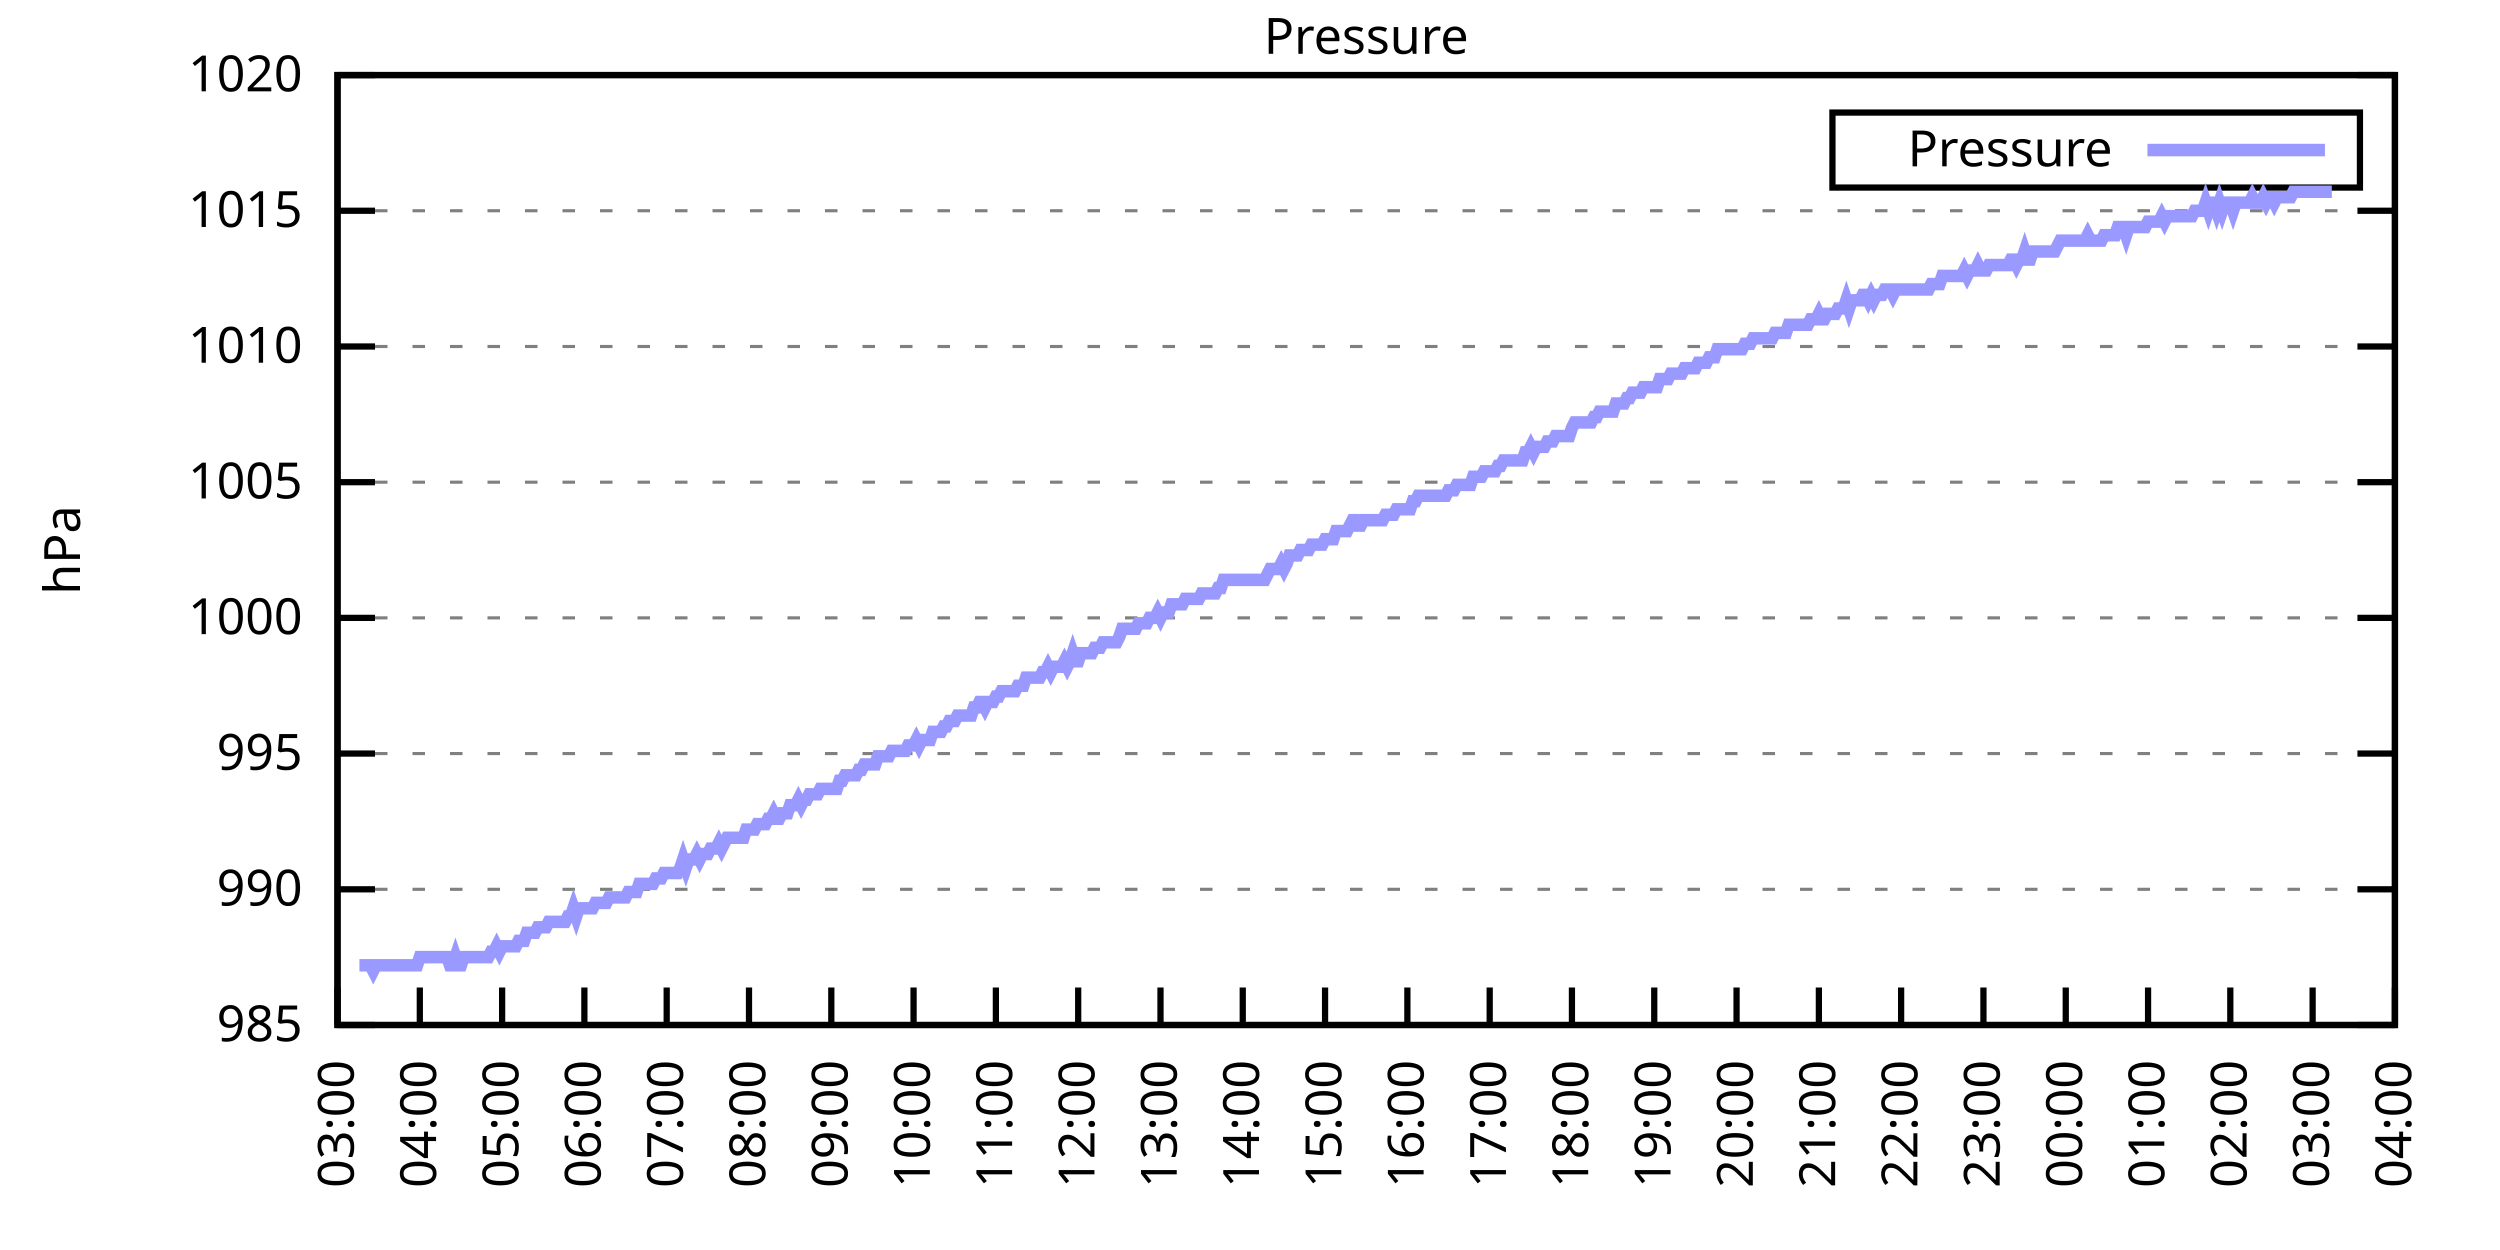
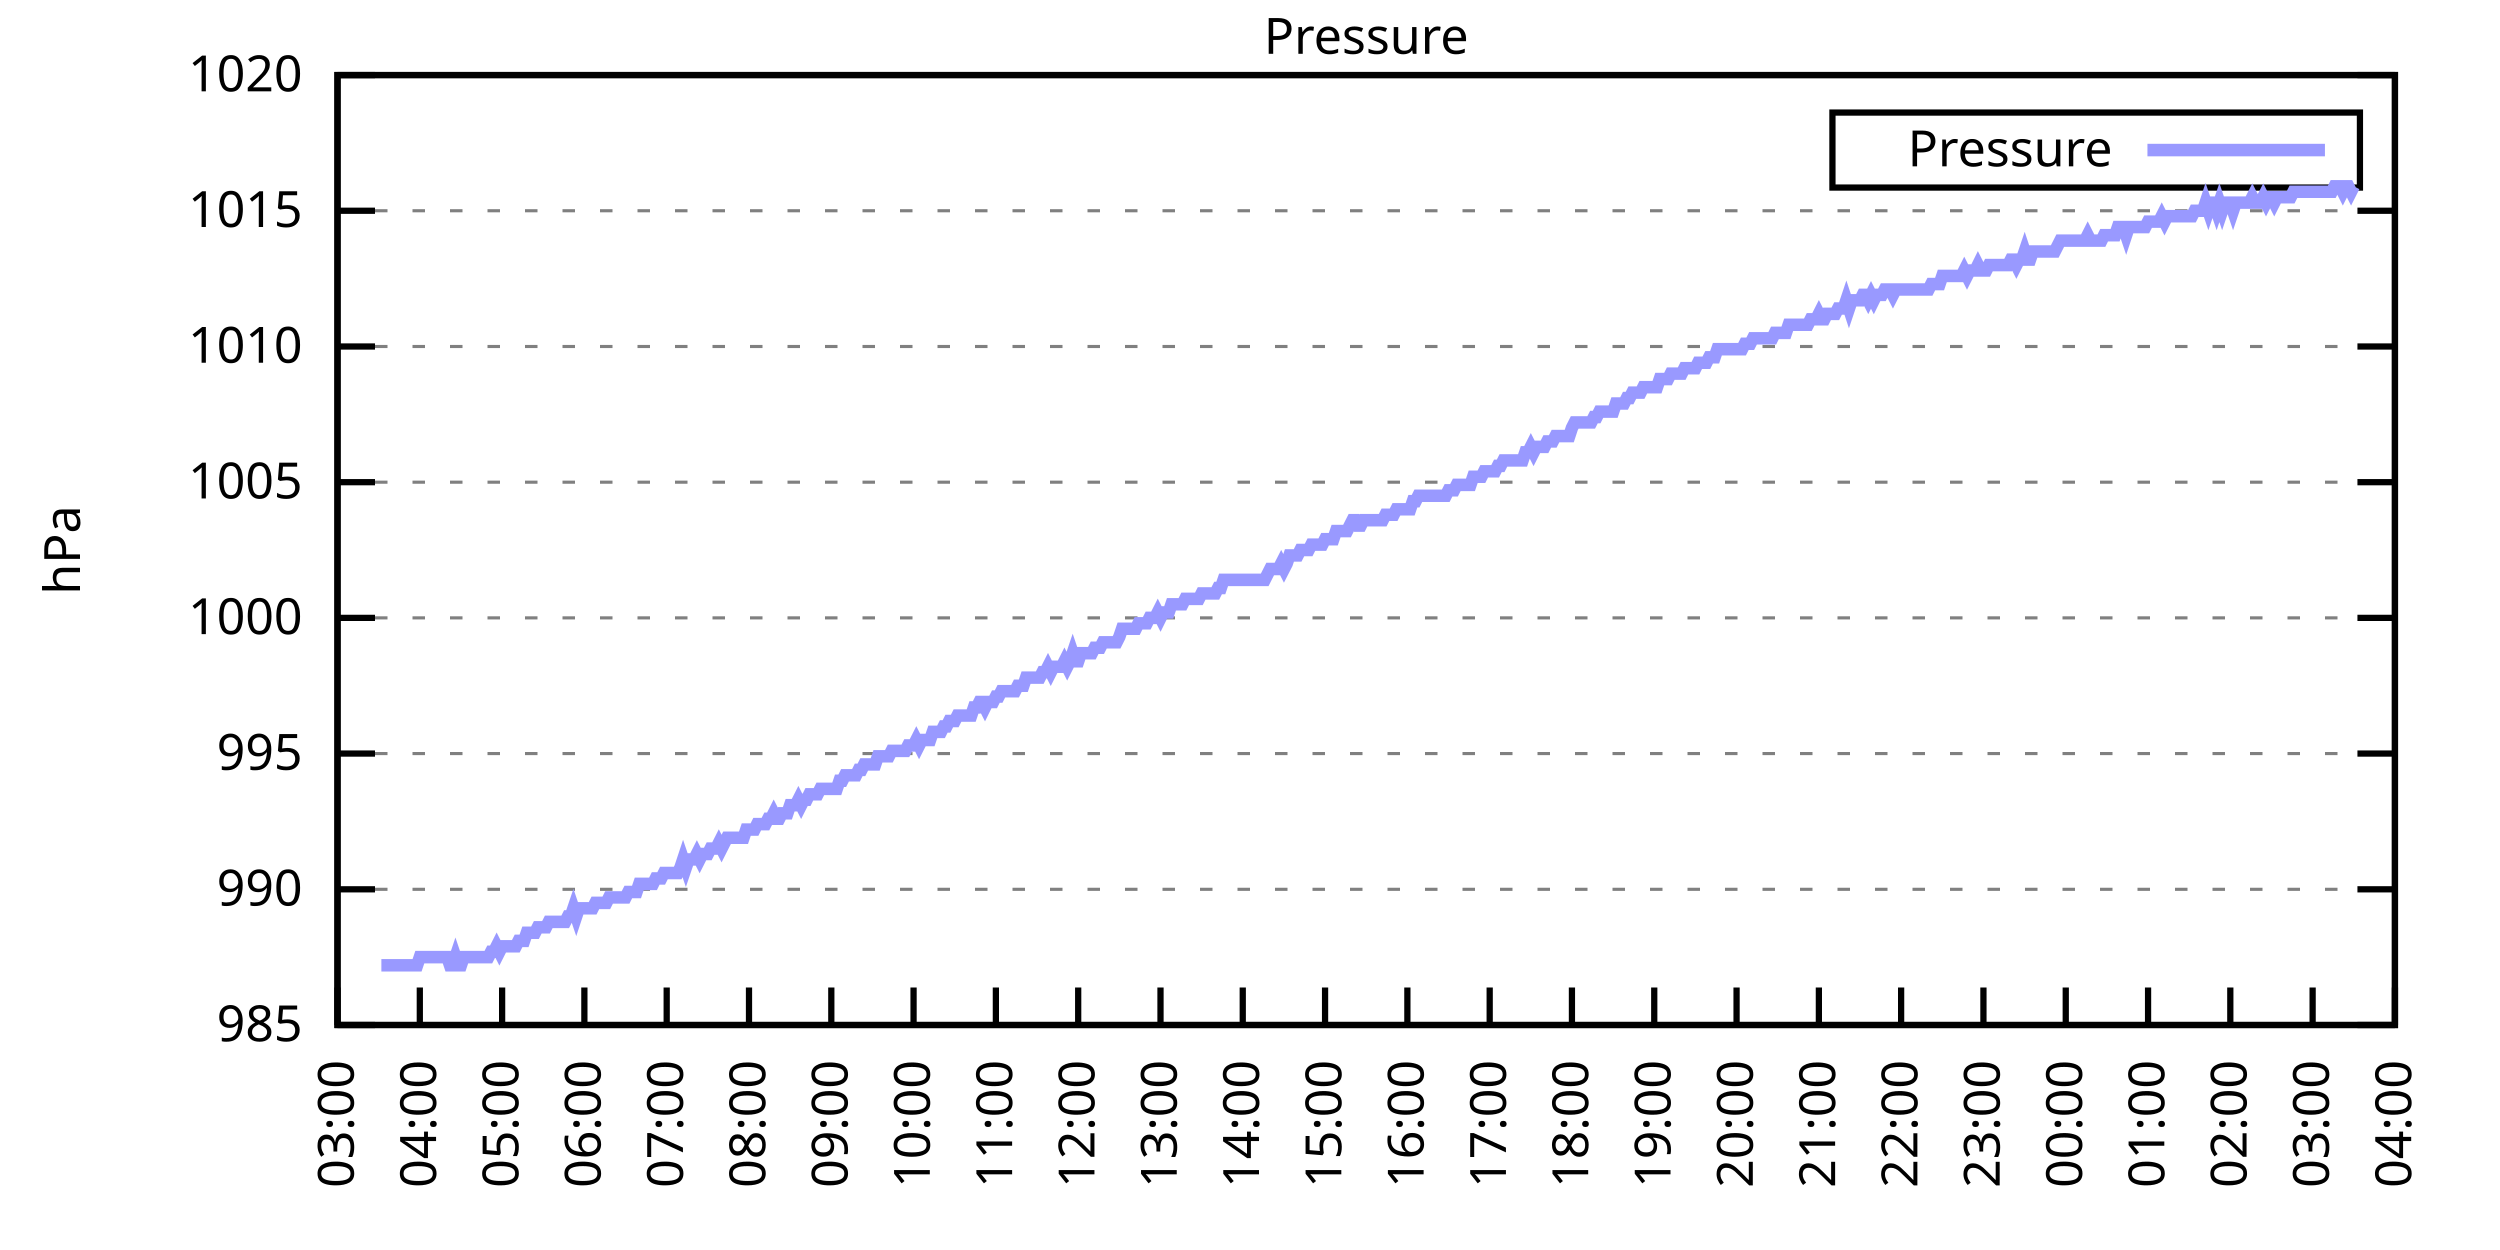
<svg xmlns="http://www.w3.org/2000/svg" xmlns:xlink="http://www.w3.org/1999/xlink" width="400" height="200" viewBox="0 0 400 200">
  <g id="gnuplot_canvas">
    <rect x="0" y="0" width="400" height="200" fill="none" />
    <defs>
      <circle id="gpDot" r="0.5" stroke-width="0.5" stroke="currentColor" />
      <path id="gpPt0" stroke-width="0.333" stroke="currentColor" d="M-1,0 h2 M0,-1 v2" />
      <path id="gpPt1" stroke-width="0.333" stroke="currentColor" d="M-1,-1 L1,1 M1,-1 L-1,1" />
      <path id="gpPt2" stroke-width="0.333" stroke="currentColor" d="M-1,0 L1,0 M0,-1 L0,1 M-1,-1 L1,1 M-1,1 L1,-1" />
      <rect id="gpPt3" stroke-width="0.333" stroke="currentColor" x="-1" y="-1" width="2" height="2" />
      <rect id="gpPt4" stroke-width="0.333" stroke="currentColor" fill="currentColor" x="-1" y="-1" width="2" height="2" />
      <circle id="gpPt5" stroke-width="0.333" stroke="currentColor" cx="0" cy="0" r="1" />
      <use xlink:href="#gpPt5" id="gpPt6" fill="currentColor" stroke="none" />
      <path id="gpPt7" stroke-width="0.333" stroke="currentColor" d="M0,-1.33 L-1.33,0.67 L1.33,0.67 z" />
      <use xlink:href="#gpPt7" id="gpPt8" fill="currentColor" stroke="none" />
      <use xlink:href="#gpPt7" id="gpPt9" stroke="currentColor" transform="rotate(180)" />
      <use xlink:href="#gpPt9" id="gpPt10" fill="currentColor" stroke="none" />
      <use xlink:href="#gpPt3" id="gpPt11" stroke="currentColor" transform="rotate(45)" />
      <use xlink:href="#gpPt11" id="gpPt12" fill="currentColor" stroke="none" />
      <path id="gpPt13" stroke-width="0.333" stroke="currentColor" d="M0,1.330 L1.265,0.411 L0.782,-1.067 L-0.782,-1.076 L-1.265,0.411 z" />
      <use xlink:href="#gpPt13" id="gpPt14" fill="currentColor" stroke="none" />
      <filter id="textbox" filterUnits="objectBoundingBox" x="0" y="0" height="1" width="1">
        <feFlood flood-color="white" flood-opacity="1" result="bgnd" />
        <feComposite in="SourceGraphic" in2="bgnd" operator="atop" />
      </filter>
      <filter id="greybox" filterUnits="objectBoundingBox" x="0" y="0" height="1" width="1">
        <feFlood flood-color="lightgrey" flood-opacity="1" result="grey" />
        <feComposite in="SourceGraphic" in2="grey" operator="atop" />
      </filter>
    </defs>
    <g fill="none" color="white" stroke="currentColor" stroke-width="1.00" stroke-linecap="butt" stroke-linejoin="miter">
</g>
    <g fill="none" color="black" stroke="currentColor" stroke-width="1.00" stroke-linecap="butt" stroke-linejoin="miter">
      <g stroke="none" shape-rendering="crispEdges">
        <polygon fill="rgb(255, 255, 255)" points="54.00,164.00 383.18,164.00 383.18,12.02 54.00,12.02 " />
      </g>
    </g>
    <g fill="none" color="black" stroke="currentColor" stroke-width="1.00" stroke-linecap="butt" stroke-linejoin="miter">
</g>
    <g fill="none" color="black" stroke="black" stroke-width="0.50" stroke-linecap="butt" stroke-linejoin="miter">
</g>
    <g fill="none" color="gray" stroke="currentColor" stroke-width="0.50" stroke-linecap="butt" stroke-linejoin="miter">
      <path stroke="gray" stroke-dasharray="2,4" class="gridline" d="M54.00,164.00 L383.19,164.00  " />
    </g>
    <g fill="none" color="gray" stroke="gray" stroke-width="1.00" stroke-linecap="butt" stroke-linejoin="miter">
</g>
    <g fill="none" color="black" stroke="currentColor" stroke-width="1.00" stroke-linecap="butt" stroke-linejoin="miter">
      <path stroke="black" d="M54.00,164.00 L60.00,164.00 M383.19,164.00 L377.19,164.00  " />
      <g transform="translate(48.40,166.60)" stroke="none" fill="black" font-family="Sans" font-size="8.00" text-anchor="end">
        <text>
          <tspan font-family="Sans"> 985</tspan>
        </text>
      </g>
    </g>
    <g fill="none" color="black" stroke="currentColor" stroke-width="1.00" stroke-linecap="butt" stroke-linejoin="miter">
</g>
    <g fill="none" color="black" stroke="black" stroke-width="0.50" stroke-linecap="butt" stroke-linejoin="miter">
</g>
    <g fill="none" color="gray" stroke="currentColor" stroke-width="0.50" stroke-linecap="butt" stroke-linejoin="miter">
      <path stroke="gray" stroke-dasharray="2,4" class="gridline" d="M54.00,142.29 L383.19,142.29  " />
    </g>
    <g fill="none" color="gray" stroke="gray" stroke-width="1.00" stroke-linecap="butt" stroke-linejoin="miter">
</g>
    <g fill="none" color="black" stroke="currentColor" stroke-width="1.00" stroke-linecap="butt" stroke-linejoin="miter">
      <path stroke="black" d="M54.00,142.29 L60.00,142.29 M383.19,142.29 L377.19,142.29  " />
      <g transform="translate(48.40,144.89)" stroke="none" fill="black" font-family="Sans" font-size="8.00" text-anchor="end">
        <text>
          <tspan font-family="Sans"> 990</tspan>
        </text>
      </g>
    </g>
    <g fill="none" color="black" stroke="currentColor" stroke-width="1.00" stroke-linecap="butt" stroke-linejoin="miter">
</g>
    <g fill="none" color="black" stroke="black" stroke-width="0.50" stroke-linecap="butt" stroke-linejoin="miter">
</g>
    <g fill="none" color="gray" stroke="currentColor" stroke-width="0.50" stroke-linecap="butt" stroke-linejoin="miter">
      <path stroke="gray" stroke-dasharray="2,4" class="gridline" d="M54.00,120.57 L383.19,120.57  " />
    </g>
    <g fill="none" color="gray" stroke="gray" stroke-width="1.00" stroke-linecap="butt" stroke-linejoin="miter">
</g>
    <g fill="none" color="black" stroke="currentColor" stroke-width="1.00" stroke-linecap="butt" stroke-linejoin="miter">
      <path stroke="black" d="M54.00,120.57 L60.00,120.57 M383.19,120.57 L377.19,120.57  " />
      <g transform="translate(48.40,123.17)" stroke="none" fill="black" font-family="Sans" font-size="8.00" text-anchor="end">
        <text>
          <tspan font-family="Sans"> 995</tspan>
        </text>
      </g>
    </g>
    <g fill="none" color="black" stroke="currentColor" stroke-width="1.00" stroke-linecap="butt" stroke-linejoin="miter">
</g>
    <g fill="none" color="black" stroke="black" stroke-width="0.50" stroke-linecap="butt" stroke-linejoin="miter">
</g>
    <g fill="none" color="gray" stroke="currentColor" stroke-width="0.50" stroke-linecap="butt" stroke-linejoin="miter">
      <path stroke="gray" stroke-dasharray="2,4" class="gridline" d="M54.00,98.86 L383.19,98.86  " />
    </g>
    <g fill="none" color="gray" stroke="gray" stroke-width="1.00" stroke-linecap="butt" stroke-linejoin="miter">
</g>
    <g fill="none" color="black" stroke="currentColor" stroke-width="1.00" stroke-linecap="butt" stroke-linejoin="miter">
      <path stroke="black" d="M54.00,98.86 L60.00,98.86 M383.19,98.86 L377.19,98.86  " />
      <g transform="translate(48.40,101.46)" stroke="none" fill="black" font-family="Sans" font-size="8.00" text-anchor="end">
        <text>
          <tspan font-family="Sans"> 1000</tspan>
        </text>
      </g>
    </g>
    <g fill="none" color="black" stroke="currentColor" stroke-width="1.00" stroke-linecap="butt" stroke-linejoin="miter">
</g>
    <g fill="none" color="black" stroke="black" stroke-width="0.50" stroke-linecap="butt" stroke-linejoin="miter">
</g>
    <g fill="none" color="gray" stroke="currentColor" stroke-width="0.50" stroke-linecap="butt" stroke-linejoin="miter">
      <path stroke="gray" stroke-dasharray="2,4" class="gridline" d="M54.00,77.15 L383.19,77.15  " />
    </g>
    <g fill="none" color="gray" stroke="gray" stroke-width="1.00" stroke-linecap="butt" stroke-linejoin="miter">
</g>
    <g fill="none" color="black" stroke="currentColor" stroke-width="1.00" stroke-linecap="butt" stroke-linejoin="miter">
      <path stroke="black" d="M54.00,77.15 L60.00,77.15 M383.19,77.15 L377.19,77.15  " />
      <g transform="translate(48.40,79.75)" stroke="none" fill="black" font-family="Sans" font-size="8.00" text-anchor="end">
        <text>
          <tspan font-family="Sans"> 1005</tspan>
        </text>
      </g>
    </g>
    <g fill="none" color="black" stroke="currentColor" stroke-width="1.00" stroke-linecap="butt" stroke-linejoin="miter">
</g>
    <g fill="none" color="black" stroke="black" stroke-width="0.50" stroke-linecap="butt" stroke-linejoin="miter">
</g>
    <g fill="none" color="gray" stroke="currentColor" stroke-width="0.50" stroke-linecap="butt" stroke-linejoin="miter">
      <path stroke="gray" stroke-dasharray="2,4" class="gridline" d="M54.00,55.44 L383.19,55.44  " />
    </g>
    <g fill="none" color="gray" stroke="gray" stroke-width="1.00" stroke-linecap="butt" stroke-linejoin="miter">
</g>
    <g fill="none" color="black" stroke="currentColor" stroke-width="1.00" stroke-linecap="butt" stroke-linejoin="miter">
      <path stroke="black" d="M54.00,55.44 L60.00,55.44 M383.19,55.44 L377.19,55.44  " />
      <g transform="translate(48.40,58.04)" stroke="none" fill="black" font-family="Sans" font-size="8.00" text-anchor="end">
        <text>
          <tspan font-family="Sans"> 1010</tspan>
        </text>
      </g>
    </g>
    <g fill="none" color="black" stroke="currentColor" stroke-width="1.00" stroke-linecap="butt" stroke-linejoin="miter">
</g>
    <g fill="none" color="black" stroke="black" stroke-width="0.50" stroke-linecap="butt" stroke-linejoin="miter">
</g>
    <g fill="none" color="gray" stroke="currentColor" stroke-width="0.50" stroke-linecap="butt" stroke-linejoin="miter">
      <path stroke="gray" stroke-dasharray="2,4" class="gridline" d="M54.00,33.72 L383.19,33.72  " />
    </g>
    <g fill="none" color="gray" stroke="gray" stroke-width="1.00" stroke-linecap="butt" stroke-linejoin="miter">
</g>
    <g fill="none" color="black" stroke="currentColor" stroke-width="1.00" stroke-linecap="butt" stroke-linejoin="miter">
      <path stroke="black" d="M54.00,33.72 L60.00,33.72 M383.19,33.72 L377.19,33.72  " />
      <g transform="translate(48.40,36.32)" stroke="none" fill="black" font-family="Sans" font-size="8.00" text-anchor="end">
        <text>
          <tspan font-family="Sans"> 1015</tspan>
        </text>
      </g>
    </g>
    <g fill="none" color="black" stroke="currentColor" stroke-width="1.00" stroke-linecap="butt" stroke-linejoin="miter">
</g>
    <g fill="none" color="black" stroke="black" stroke-width="0.50" stroke-linecap="butt" stroke-linejoin="miter">
</g>
    <g fill="none" color="gray" stroke="currentColor" stroke-width="0.50" stroke-linecap="butt" stroke-linejoin="miter">
      <path stroke="gray" stroke-dasharray="2,4" class="gridline" d="M54.00,12.01 L383.19,12.01  " />
    </g>
    <g fill="none" color="gray" stroke="gray" stroke-width="1.00" stroke-linecap="butt" stroke-linejoin="miter">
</g>
    <g fill="none" color="black" stroke="currentColor" stroke-width="1.00" stroke-linecap="butt" stroke-linejoin="miter">
      <path stroke="black" d="M54.00,12.01 L60.00,12.01 M383.19,12.01 L377.19,12.01  " />
      <g transform="translate(48.40,14.61)" stroke="none" fill="black" font-family="Sans" font-size="8.00" text-anchor="end">
        <text>
          <tspan font-family="Sans"> 1020</tspan>
        </text>
      </g>
    </g>
    <g fill="none" color="black" stroke="currentColor" stroke-width="1.00" stroke-linecap="butt" stroke-linejoin="miter">
      <path stroke="black" d="M54.00,164.00 L54.00,158.00  " />
      <g transform="translate(56.60,169.60) rotate(270.00)" stroke="none" fill="black" font-family="Sans" font-size="8.00" text-anchor="end">
        <text>
          <tspan font-family="Sans">03:00</tspan>
        </text>
      </g>
    </g>
    <g fill="none" color="black" stroke="currentColor" stroke-width="1.00" stroke-linecap="butt" stroke-linejoin="miter">
      <path stroke="black" d="M67.17,164.00 L67.17,158.00  " />
      <g transform="translate(69.77,169.60) rotate(270.00)" stroke="none" fill="black" font-family="Sans" font-size="8.00" text-anchor="end">
        <text>
          <tspan font-family="Sans">04:00</tspan>
        </text>
      </g>
    </g>
    <g fill="none" color="black" stroke="currentColor" stroke-width="1.00" stroke-linecap="butt" stroke-linejoin="miter">
      <path stroke="black" d="M80.34,164.00 L80.34,158.00  " />
      <g transform="translate(82.94,169.60) rotate(270.00)" stroke="none" fill="black" font-family="Sans" font-size="8.00" text-anchor="end">
        <text>
          <tspan font-family="Sans">05:00</tspan>
        </text>
      </g>
    </g>
    <g fill="none" color="black" stroke="currentColor" stroke-width="1.00" stroke-linecap="butt" stroke-linejoin="miter">
      <path stroke="black" d="M93.50,164.00 L93.50,158.00  " />
      <g transform="translate(96.10,169.60) rotate(270.00)" stroke="none" fill="black" font-family="Sans" font-size="8.00" text-anchor="end">
        <text>
          <tspan font-family="Sans">06:00</tspan>
        </text>
      </g>
    </g>
    <g fill="none" color="black" stroke="currentColor" stroke-width="1.00" stroke-linecap="butt" stroke-linejoin="miter">
      <path stroke="black" d="M106.67,164.00 L106.67,158.00  " />
      <g transform="translate(109.27,169.60) rotate(270.00)" stroke="none" fill="black" font-family="Sans" font-size="8.00" text-anchor="end">
        <text>
          <tspan font-family="Sans">07:00</tspan>
        </text>
      </g>
    </g>
    <g fill="none" color="black" stroke="currentColor" stroke-width="1.00" stroke-linecap="butt" stroke-linejoin="miter">
      <path stroke="black" d="M119.84,164.00 L119.84,158.00  " />
      <g transform="translate(122.44,169.60) rotate(270.00)" stroke="none" fill="black" font-family="Sans" font-size="8.00" text-anchor="end">
        <text>
          <tspan font-family="Sans">08:00</tspan>
        </text>
      </g>
    </g>
    <g fill="none" color="black" stroke="currentColor" stroke-width="1.00" stroke-linecap="butt" stroke-linejoin="miter">
      <path stroke="black" d="M133.01,164.00 L133.01,158.00  " />
      <g transform="translate(135.61,169.60) rotate(270.00)" stroke="none" fill="black" font-family="Sans" font-size="8.00" text-anchor="end">
        <text>
          <tspan font-family="Sans">09:00</tspan>
        </text>
      </g>
    </g>
    <g fill="none" color="black" stroke="currentColor" stroke-width="1.00" stroke-linecap="butt" stroke-linejoin="miter">
      <path stroke="black" d="M146.17,164.00 L146.17,158.00  " />
      <g transform="translate(148.77,169.60) rotate(270.00)" stroke="none" fill="black" font-family="Sans" font-size="8.00" text-anchor="end">
        <text>
          <tspan font-family="Sans">10:00</tspan>
        </text>
      </g>
    </g>
    <g fill="none" color="black" stroke="currentColor" stroke-width="1.00" stroke-linecap="butt" stroke-linejoin="miter">
      <path stroke="black" d="M159.34,164.00 L159.34,158.00  " />
      <g transform="translate(161.94,169.60) rotate(270.00)" stroke="none" fill="black" font-family="Sans" font-size="8.00" text-anchor="end">
        <text>
          <tspan font-family="Sans">11:00</tspan>
        </text>
      </g>
    </g>
    <g fill="none" color="black" stroke="currentColor" stroke-width="1.00" stroke-linecap="butt" stroke-linejoin="miter">
      <path stroke="black" d="M172.51,164.00 L172.51,158.00  " />
      <g transform="translate(175.11,169.60) rotate(270.00)" stroke="none" fill="black" font-family="Sans" font-size="8.00" text-anchor="end">
        <text>
          <tspan font-family="Sans">12:00</tspan>
        </text>
      </g>
    </g>
    <g fill="none" color="black" stroke="currentColor" stroke-width="1.00" stroke-linecap="butt" stroke-linejoin="miter">
      <path stroke="black" d="M185.68,164.00 L185.68,158.00  " />
      <g transform="translate(188.28,169.60) rotate(270.00)" stroke="none" fill="black" font-family="Sans" font-size="8.00" text-anchor="end">
        <text>
          <tspan font-family="Sans">13:00</tspan>
        </text>
      </g>
    </g>
    <g fill="none" color="black" stroke="currentColor" stroke-width="1.00" stroke-linecap="butt" stroke-linejoin="miter">
      <path stroke="black" d="M198.84,164.00 L198.84,158.00  " />
      <g transform="translate(201.44,169.60) rotate(270.00)" stroke="none" fill="black" font-family="Sans" font-size="8.00" text-anchor="end">
        <text>
          <tspan font-family="Sans">14:00</tspan>
        </text>
      </g>
    </g>
    <g fill="none" color="black" stroke="currentColor" stroke-width="1.00" stroke-linecap="butt" stroke-linejoin="miter">
      <path stroke="black" d="M212.01,164.00 L212.01,158.00  " />
      <g transform="translate(214.61,169.60) rotate(270.00)" stroke="none" fill="black" font-family="Sans" font-size="8.00" text-anchor="end">
        <text>
          <tspan font-family="Sans">15:00</tspan>
        </text>
      </g>
    </g>
    <g fill="none" color="black" stroke="currentColor" stroke-width="1.00" stroke-linecap="butt" stroke-linejoin="miter">
      <path stroke="black" d="M225.18,164.00 L225.18,158.00  " />
      <g transform="translate(227.78,169.60) rotate(270.00)" stroke="none" fill="black" font-family="Sans" font-size="8.00" text-anchor="end">
        <text>
          <tspan font-family="Sans">16:00</tspan>
        </text>
      </g>
    </g>
    <g fill="none" color="black" stroke="currentColor" stroke-width="1.00" stroke-linecap="butt" stroke-linejoin="miter">
      <path stroke="black" d="M238.35,164.00 L238.35,158.00  " />
      <g transform="translate(240.95,169.60) rotate(270.00)" stroke="none" fill="black" font-family="Sans" font-size="8.00" text-anchor="end">
        <text>
          <tspan font-family="Sans">17:00</tspan>
        </text>
      </g>
    </g>
    <g fill="none" color="black" stroke="currentColor" stroke-width="1.00" stroke-linecap="butt" stroke-linejoin="miter">
      <path stroke="black" d="M251.51,164.00 L251.51,158.00  " />
      <g transform="translate(254.11,169.60) rotate(270.00)" stroke="none" fill="black" font-family="Sans" font-size="8.00" text-anchor="end">
        <text>
          <tspan font-family="Sans">18:00</tspan>
        </text>
      </g>
    </g>
    <g fill="none" color="black" stroke="currentColor" stroke-width="1.00" stroke-linecap="butt" stroke-linejoin="miter">
      <path stroke="black" d="M264.68,164.00 L264.68,158.00  " />
      <g transform="translate(267.28,169.60) rotate(270.00)" stroke="none" fill="black" font-family="Sans" font-size="8.00" text-anchor="end">
        <text>
          <tspan font-family="Sans">19:00</tspan>
        </text>
      </g>
    </g>
    <g fill="none" color="black" stroke="currentColor" stroke-width="1.00" stroke-linecap="butt" stroke-linejoin="miter">
      <path stroke="black" d="M277.85,164.00 L277.85,158.00  " />
      <g transform="translate(280.45,169.60) rotate(270.00)" stroke="none" fill="black" font-family="Sans" font-size="8.00" text-anchor="end">
        <text>
          <tspan font-family="Sans">20:00</tspan>
        </text>
      </g>
    </g>
    <g fill="none" color="black" stroke="currentColor" stroke-width="1.00" stroke-linecap="butt" stroke-linejoin="miter">
      <path stroke="black" d="M291.02,164.00 L291.02,158.00  " />
      <g transform="translate(293.62,169.60) rotate(270.00)" stroke="none" fill="black" font-family="Sans" font-size="8.00" text-anchor="end">
        <text>
          <tspan font-family="Sans">21:00</tspan>
        </text>
      </g>
    </g>
    <g fill="none" color="black" stroke="currentColor" stroke-width="1.00" stroke-linecap="butt" stroke-linejoin="miter">
      <path stroke="black" d="M304.18,164.00 L304.18,158.00  " />
      <g transform="translate(306.78,169.60) rotate(270.00)" stroke="none" fill="black" font-family="Sans" font-size="8.00" text-anchor="end">
        <text>
          <tspan font-family="Sans">22:00</tspan>
        </text>
      </g>
    </g>
    <g fill="none" color="black" stroke="currentColor" stroke-width="1.00" stroke-linecap="butt" stroke-linejoin="miter">
      <path stroke="black" d="M317.35,164.00 L317.35,158.00  " />
      <g transform="translate(319.95,169.60) rotate(270.00)" stroke="none" fill="black" font-family="Sans" font-size="8.00" text-anchor="end">
        <text>
          <tspan font-family="Sans">23:00</tspan>
        </text>
      </g>
    </g>
    <g fill="none" color="black" stroke="currentColor" stroke-width="1.00" stroke-linecap="butt" stroke-linejoin="miter">
      <path stroke="black" d="M330.52,164.00 L330.52,158.00  " />
      <g transform="translate(333.12,169.60) rotate(270.00)" stroke="none" fill="black" font-family="Sans" font-size="8.00" text-anchor="end">
        <text>
          <tspan font-family="Sans">00:00</tspan>
        </text>
      </g>
    </g>
    <g fill="none" color="black" stroke="currentColor" stroke-width="1.00" stroke-linecap="butt" stroke-linejoin="miter">
      <path stroke="black" d="M343.69,164.00 L343.69,158.00  " />
      <g transform="translate(346.29,169.60) rotate(270.00)" stroke="none" fill="black" font-family="Sans" font-size="8.00" text-anchor="end">
        <text>
          <tspan font-family="Sans">01:00</tspan>
        </text>
      </g>
    </g>
    <g fill="none" color="black" stroke="currentColor" stroke-width="1.00" stroke-linecap="butt" stroke-linejoin="miter">
      <path stroke="black" d="M356.85,164.00 L356.85,158.00  " />
      <g transform="translate(359.45,169.60) rotate(270.00)" stroke="none" fill="black" font-family="Sans" font-size="8.00" text-anchor="end">
        <text>
          <tspan font-family="Sans">02:00</tspan>
        </text>
      </g>
    </g>
    <g fill="none" color="black" stroke="currentColor" stroke-width="1.00" stroke-linecap="butt" stroke-linejoin="miter">
      <path stroke="black" d="M370.02,164.00 L370.02,158.00  " />
      <g transform="translate(372.62,169.60) rotate(270.00)" stroke="none" fill="black" font-family="Sans" font-size="8.00" text-anchor="end">
        <text>
          <tspan font-family="Sans">03:00</tspan>
        </text>
      </g>
    </g>
    <g fill="none" color="black" stroke="currentColor" stroke-width="1.00" stroke-linecap="butt" stroke-linejoin="miter">
      <path stroke="black" d="M383.19,164.00 L383.19,158.00  " />
      <g transform="translate(385.79,169.60) rotate(270.00)" stroke="none" fill="black" font-family="Sans" font-size="8.00" text-anchor="end">
        <text>
          <tspan font-family="Sans">04:00</tspan>
        </text>
      </g>
    </g>
    <g fill="none" color="black" stroke="currentColor" stroke-width="1.00" stroke-linecap="butt" stroke-linejoin="miter">
</g>
    <g fill="none" color="black" stroke="currentColor" stroke-width="1.00" stroke-linecap="butt" stroke-linejoin="miter">
      <path stroke="black" d="M54.00,12.01 L54.00,164.00 L383.19,164.00 L383.19,12.01 L54.00,12.01 Z  " />
    </g>
    <g fill="none" color="black" stroke="currentColor" stroke-width="1.00" stroke-linecap="butt" stroke-linejoin="miter">
</g>
    <g fill="none" color="black" stroke="currentColor" stroke-width="1.00" stroke-linecap="butt" stroke-linejoin="miter">
      <path stroke="black" d="M293.19,30.01 L293.19,18.01 L377.59,18.01 L377.59,30.01 L293.19,30.01 Z  " />
    </g>
    <g id="Pressure_plot_1">
      <g fill="none" color="white" stroke="black" stroke-width="2.00" stroke-linecap="butt" stroke-linejoin="miter">
</g>
      <g fill="none" color="black" stroke="currentColor" stroke-width="2.00" stroke-linecap="butt" stroke-linejoin="miter">
        <g transform="translate(337.99,26.61)" stroke="none" fill="black" font-family="Sans" font-size="8.00" text-anchor="end">
          <text>
            <tspan font-family="Sans">Pressure</tspan>
          </text>
        </g>
      </g>
      <g fill="none" color="black" stroke="currentColor" stroke-width="2.00" stroke-linecap="butt" stroke-linejoin="miter">
-         <path stroke="rgb(153, 153, 255)" d="M343.59,24.01 L371.99,24.01 M57.51,154.45 L57.95,154.45 L58.39,154.45 L58.83,154.45 L59.27,154.45 L59.71,155.31   L60.14,154.45 L60.58,154.45 L61.02,154.45 L61.46,154.45 L61.90,154.45 L62.34,154.45 L62.78,154.45 L63.22,154.45   L63.66,154.45 L64.10,154.45 L64.53,154.45 L64.97,154.45 L65.41,154.45 L65.85,154.45 L66.29,154.45 L66.73,154.45   L67.17,153.14 L67.61,153.14 L68.05,153.14 L68.48,153.14 L68.92,153.14 L69.36,153.14 L69.80,153.14 L70.24,153.14   L70.68,153.14 L71.12,153.14 L71.56,153.14 L72.00,154.45 L72.43,154.45 L72.87,153.14 L73.31,154.45 L73.75,154.45   L74.19,153.14 L74.63,153.14 L75.07,153.14 L75.51,153.14 L75.95,153.14 L76.38,153.14 L76.82,153.14 L77.26,153.14   L77.70,153.14 L78.14,153.14 L78.58,152.28 L79.02,152.28 L79.46,151.41 L79.90,152.28 L80.34,151.41 L80.77,151.41   L81.21,151.41 L81.65,151.41 L82.09,151.41 L82.53,151.41 L82.97,150.54 L83.41,150.54 L83.85,150.54 L84.29,149.24   L84.72,149.24 L85.16,149.24 L85.60,149.24 L86.04,148.37 L86.48,148.37 L86.92,148.37 L87.36,148.37 L87.80,147.50   L88.24,147.50 L88.67,147.50 L89.11,147.50 L89.55,147.50 L89.99,147.50 L90.43,147.50 L90.87,146.63 L91.31,146.63   L91.75,145.33 L92.19,146.63 L92.62,145.33 L93.06,145.33 L93.50,145.33 L93.94,145.33 L94.38,145.33 L94.82,145.33   L95.26,144.46 L95.70,144.46 L96.14,144.46 L96.58,144.46 L97.01,144.46 L97.45,143.59 L97.89,143.59 L98.33,143.59   L98.77,143.59 L99.21,143.59 L99.65,143.59 L100.09,143.59 L100.53,142.72 L100.96,142.72 L101.40,142.72 L101.84,142.72   L102.28,141.42 L102.72,141.42 L103.16,141.42 L103.60,141.42 L104.04,141.42 L104.48,141.42 L104.91,140.55 L105.35,140.55   L105.79,140.55 L106.23,139.68 L106.67,139.68 L107.11,139.68 L107.55,139.68 L107.99,139.68 L108.43,139.68 L108.87,138.81   L109.30,137.51 L109.74,138.81 L110.18,137.51 L110.62,137.51 L111.06,137.51 L111.50,136.64 L111.94,137.51 L112.38,136.64   L112.82,136.64 L113.25,136.64 L113.69,135.77 L114.13,135.77 L114.57,135.77 L115.01,134.90 L115.45,135.77 L115.89,134.90   L116.33,134.04 L116.77,134.04 L117.20,134.04 L117.64,134.04 L118.08,134.04 L118.52,134.04 L118.96,134.04 L119.40,132.73   L119.84,132.73 L120.28,132.73 L120.72,132.73 L121.15,131.86 L121.59,131.86 L122.03,131.86 L122.47,131.86 L122.91,131.00   L123.35,131.00 L123.79,130.13 L124.23,131.00 L124.67,131.00 L125.11,130.13 L125.54,130.13 L125.98,130.13 L126.42,128.83   L126.86,128.83 L127.30,128.83 L127.74,127.96 L128.18,128.83 L128.62,127.96 L129.06,127.96 L129.49,127.09 L129.93,127.09   L130.37,127.09 L130.81,127.09 L131.25,126.22 L131.69,126.22 L132.13,126.22 L132.57,126.22 L133.01,126.22 L133.44,126.22   L133.88,126.22 L134.32,124.92 L134.76,124.92 L135.20,124.05 L135.64,124.05 L136.08,124.05 L136.52,124.05 L136.96,124.05   L137.39,123.18 L137.83,123.18 L138.27,122.31 L138.71,122.31 L139.15,122.31 L139.59,122.31 L140.03,122.31 L140.47,121.01   L140.91,121.01 L141.35,121.01 L141.78,121.01 L142.22,121.01 L142.66,120.14 L143.10,120.14 L143.54,120.14 L143.98,120.14   L144.42,120.14 L144.86,120.14 L145.30,119.27 L145.73,119.27 L146.17,119.27 L146.61,118.40 L147.05,119.27 L147.49,118.40   L147.93,118.40 L148.37,118.40 L148.81,118.40 L149.25,117.10 L149.68,117.10 L150.12,117.10 L150.56,117.10 L151.00,116.23   L151.44,116.23 L151.88,115.36 L152.32,115.36 L152.76,115.36 L153.20,114.49 L153.63,114.49 L154.07,114.49 L154.51,114.49   L154.95,114.49 L155.39,114.49 L155.83,113.19 L156.27,113.19 L156.71,112.32 L157.15,112.32 L157.59,113.19 L158.02,112.32   L158.46,112.32 L158.90,112.32 L159.34,111.45 L159.78,111.45 L160.22,110.59 L160.66,110.59 L161.10,110.59 L161.54,110.59   L161.97,110.59 L162.41,110.59 L162.85,109.72 L163.29,109.72 L163.73,109.72 L164.17,108.42 L164.61,108.42 L165.05,108.42   L165.49,108.42 L165.92,108.42 L166.36,108.42 L166.80,107.55 L167.24,107.55 L167.68,106.68 L168.12,107.55 L168.56,106.68   L169.00,106.68 L169.44,106.68 L169.87,106.68 L170.31,105.81 L170.75,106.68 L171.19,105.81 L171.63,104.51 L172.07,105.81   L172.51,105.81 L172.95,104.51 L173.39,104.51 L173.83,104.51 L174.26,104.51 L174.70,104.51 L175.14,103.64 L175.58,103.64   L176.02,103.64 L176.46,102.77 L176.90,102.77 L177.34,102.77 L177.78,102.77 L178.21,102.77 L178.65,102.77 L179.09,101.90   L179.53,100.60 L179.97,100.60 L180.41,100.60 L180.85,100.60 L181.29,100.60 L181.73,100.60 L182.16,99.73 L182.60,99.73   L183.04,99.73 L183.48,99.73 L183.92,98.86 L184.36,98.86 L184.80,98.86 L185.24,97.99 L185.68,98.86 L186.11,97.99   L186.55,97.99 L186.99,97.99 L187.43,96.69 L187.87,96.69 L188.31,96.69 L188.75,96.69 L189.19,96.69 L189.63,95.82   L190.07,95.82 L190.50,95.82 L190.94,95.82 L191.38,95.82 L191.82,95.82 L192.26,94.95 L192.70,94.95 L193.14,94.95   L193.58,94.95 L194.02,94.95 L194.45,94.95 L194.89,94.08 L195.33,94.08 L195.77,92.78 L196.21,92.78 L196.65,92.78   L197.09,92.78 L197.53,92.78 L197.97,92.78 L198.40,92.78 L198.84,92.78 L199.28,92.78 L199.72,92.78 L200.16,92.78   L200.60,92.78 L201.04,92.78 L201.48,92.78 L201.92,92.78 L202.35,92.78 L202.79,91.91 L203.23,91.04 L203.67,91.04   L204.11,91.04 L204.55,91.04 L204.99,90.18 L205.43,91.04 L205.87,90.18 L206.31,88.87 L206.74,88.87 L207.18,88.87   L207.62,88.87 L208.06,88.00 L208.50,88.00 L208.94,88.00 L209.38,88.00 L209.82,87.14 L210.26,87.14 L210.69,87.14   L211.13,87.14 L211.57,87.14 L212.01,86.27 L212.45,86.27 L212.89,86.27 L213.33,86.27 L213.77,84.97 L214.21,84.97   L214.64,84.97 L215.08,84.97 L215.52,84.97 L215.96,84.10 L216.40,83.23 L216.84,83.23 L217.28,84.10 L217.72,84.10   L218.16,83.23 L218.60,83.23 L219.03,83.23 L219.47,83.23 L219.91,83.23 L220.35,83.23 L220.79,83.23 L221.23,83.23   L221.67,82.36 L222.11,82.36 L222.55,82.36 L222.98,82.36 L223.42,81.49 L223.86,81.49 L224.30,81.49 L224.74,81.49   L225.18,81.49 L225.62,81.49 L226.06,80.19 L226.50,80.19 L226.93,79.32 L227.37,79.32 L227.81,79.32 L228.25,79.32   L228.69,79.32 L229.13,79.32 L229.57,79.32 L230.01,79.32 L230.45,79.32 L230.88,79.32 L231.32,79.32 L231.76,78.45   L232.20,78.45 L232.64,78.45 L233.08,77.58 L233.52,77.58 L233.96,77.58 L234.40,77.58 L234.84,77.58 L235.27,77.58   L235.71,76.28 L236.15,76.28 L236.59,76.28 L237.03,76.28 L237.47,75.41 L237.91,75.41 L238.35,75.41 L238.79,75.41   L239.22,75.41 L239.66,74.54 L240.10,74.54 L240.54,73.67 L240.98,73.67 L241.42,73.67 L241.86,73.67 L242.30,73.67   L242.74,73.67 L243.17,73.67 L243.61,73.67 L244.05,72.37 L244.49,72.37 L244.93,71.50 L245.37,72.37 L245.81,71.50   L246.25,71.50 L246.69,71.50 L247.12,71.50 L247.56,70.63 L248.00,70.63 L248.44,70.63 L248.88,69.77 L249.32,69.77   L249.76,69.77 L250.20,69.77 L250.64,69.77 L251.08,69.77 L251.51,68.46 L251.95,67.59 L252.39,67.59 L252.83,67.59   L253.27,67.59 L253.71,67.59 L254.15,67.59 L254.59,67.59 L255.03,66.73 L255.46,66.73 L255.90,65.86 L256.34,65.86   L256.78,65.86 L257.22,65.86 L257.66,65.86 L258.10,65.86 L258.54,64.56 L258.98,64.56 L259.41,64.56 L259.85,64.56   L260.29,63.69 L260.73,63.69 L261.17,62.82 L261.61,62.82 L262.05,62.82 L262.49,62.82 L262.93,61.95 L263.36,61.95   L263.80,61.95 L264.24,61.95 L264.68,61.95 L265.12,61.95 L265.56,60.65 L266.00,60.65 L266.44,60.65 L266.88,60.65   L267.32,59.78 L267.75,59.78 L268.19,59.78 L268.63,59.78 L269.07,59.78 L269.51,58.91 L269.95,58.91 L270.39,58.91   L270.83,58.91 L271.27,58.91 L271.70,58.04 L272.14,58.04 L272.58,58.04 L273.02,58.04 L273.46,57.17 L273.90,57.17   L274.34,57.17 L274.78,55.87 L275.22,55.87 L275.65,55.87 L276.09,55.87 L276.53,55.87 L276.97,55.87 L277.41,55.87   L277.85,55.87 L278.29,55.87 L278.73,55.87 L279.17,55.00 L279.60,55.00 L280.04,55.00 L280.48,54.13 L280.92,54.13   L281.36,54.13 L281.80,54.13 L282.24,54.13 L282.68,54.13 L283.12,54.13 L283.56,54.13 L283.99,53.26 L284.43,53.26   L284.87,53.26 L285.31,53.26 L285.75,53.26 L286.19,51.96 L286.63,51.96 L287.07,51.96 L287.51,51.96 L287.94,51.96   L288.38,51.96 L288.82,51.96 L289.26,51.96 L289.70,51.09 L290.14,51.09 L290.58,51.09 L291.02,50.22 L291.46,51.09   L291.89,51.09 L292.33,50.22 L292.77,50.22 L293.21,50.22 L293.65,50.22 L294.09,49.36 L294.53,49.36 L294.97,49.36   L295.41,48.05 L295.84,49.36 L296.28,48.05 L296.72,48.05 L297.16,48.05 L297.60,48.05 L298.04,47.18 L298.48,47.18   L298.92,48.05 L299.36,47.18 L299.80,48.05 L300.23,47.18 L300.67,47.18 L301.11,47.18 L301.55,46.32 L301.99,46.32   L302.43,46.32 L302.87,47.18 L303.31,46.32 L303.75,46.32 L304.18,46.32 L304.62,46.32 L305.06,46.32 L305.50,46.32   L305.94,46.32 L306.38,46.32 L306.82,46.32 L307.26,46.32 L307.70,46.32 L308.13,46.32 L308.57,46.32 L309.01,45.45   L309.45,45.45 L309.89,45.45 L310.33,45.45 L310.77,44.15 L311.21,44.15 L311.65,44.15 L312.08,44.15 L312.52,44.15   L312.96,44.15 L313.40,44.15 L313.84,44.15 L314.28,43.28 L314.72,44.15 L315.16,43.28 L315.60,43.28 L316.04,43.28   L316.47,42.41 L316.91,43.28 L317.35,43.28 L317.79,43.28 L318.23,42.41 L318.67,42.41 L319.11,42.41 L319.55,42.41   L319.99,42.41 L320.42,42.41 L320.86,42.41 L321.30,42.41 L321.74,41.54 L322.18,41.54 L322.62,42.41 L323.06,41.54   L323.50,41.54 L323.94,40.24 L324.37,41.54 L324.81,41.54 L325.25,40.24 L325.69,40.24 L326.13,40.24 L326.57,40.24   L327.01,40.24 L327.45,40.24 L327.89,40.24 L328.33,40.24 L328.76,40.24 L329.20,39.37 L329.64,38.50 L330.08,38.50   L330.52,38.50 L330.96,38.50 L331.40,38.50 L331.84,38.50 L332.28,38.50 L332.71,38.50 L333.15,38.50 L333.59,38.50   L334.03,37.63 L334.47,38.50 L334.91,38.50 L335.35,38.50 L335.79,38.50 L336.23,38.50 L336.66,37.63 L337.10,37.63   L337.54,37.63 L337.98,37.63 L338.42,37.63 L338.86,36.33 L339.30,36.33 L339.74,36.33 L340.18,37.63 L340.61,36.33   L341.05,36.33 L341.49,36.33 L341.93,36.33 L342.37,36.33 L342.81,36.33 L343.25,36.33 L343.69,35.46 L344.13,35.46   L344.57,35.46 L345.00,35.46 L345.44,35.46 L345.88,34.59 L346.32,35.46 L346.76,34.59 L347.20,34.59 L347.64,34.59   L348.08,34.59 L348.52,34.59 L348.95,34.59 L349.39,34.59 L349.83,34.59 L350.27,34.59 L350.71,34.59 L351.15,33.72   L351.59,33.72 L352.03,33.72 L352.47,33.72 L352.90,32.42 L353.34,33.72 L353.78,32.42 L354.22,32.42 L354.66,33.72   L355.10,32.42 L355.54,33.72 L355.98,32.42 L356.42,32.42 L356.85,32.42 L357.29,33.72 L357.73,32.42 L358.17,32.42   L358.61,32.42 L359.05,32.42 L359.49,32.42 L359.93,32.42 L360.37,31.55 L360.81,32.42 L361.24,32.42 L361.68,32.42   L362.12,31.55 L362.56,32.42 L363.00,31.55 L363.44,31.55 L363.88,32.42 L364.32,31.55 L364.76,31.55 L365.19,31.55   L365.63,31.55 L366.07,31.55 L366.51,31.55 L366.95,30.68 L367.39,30.68 L367.83,30.68 L368.27,30.68 L368.71,30.68   L369.14,30.68 L369.58,30.68 L370.02,30.68 L370.46,30.68 L370.90,30.68 L371.34,30.68 L371.78,30.68 L372.22,30.68   L372.66,30.68 L373.09,30.68  " />
+         <path stroke="rgb(153, 153, 255)" d="M343.59,24.01 L371.99,24.01 M61.02,154.45 L61.46,154.45 L61.90,154.45 L62.34,154.45 L62.78,154.45 L63.22,154.45   L63.66,154.45 L64.10,154.45 L64.53,154.45 L64.97,154.45 L65.41,154.45 L65.85,154.45 L66.29,154.45 L66.73,154.45   L67.17,153.14 L67.61,153.14 L68.05,153.14 L68.48,153.14 L68.92,153.14 L69.36,153.14 L69.80,153.14 L70.24,153.14   L70.68,153.14 L71.12,153.14 L71.56,153.14 L72.00,154.45 L72.43,154.45 L72.87,153.14 L73.31,154.45 L73.75,154.45   L74.19,153.14 L74.63,153.14 L75.07,153.14 L75.51,153.14 L75.95,153.14 L76.38,153.14 L76.82,153.14 L77.26,153.14   L77.70,153.14 L78.14,153.14 L78.58,152.28 L79.02,152.28 L79.46,151.41 L79.90,152.28 L80.34,151.41 L80.77,151.41   L81.21,151.41 L81.65,151.41 L82.09,151.41 L82.53,151.41 L82.97,150.54 L83.41,150.54 L83.85,150.54 L84.29,149.24   L84.72,149.24 L85.16,149.24 L85.60,149.24 L86.04,148.37 L86.48,148.37 L86.92,148.37 L87.36,148.37 L87.80,147.50   L88.24,147.50 L88.67,147.50 L89.11,147.50 L89.55,147.50 L89.99,147.50 L90.43,147.50 L90.87,146.63 L91.31,146.63   L91.75,145.33 L92.19,146.63 L92.62,145.33 L93.06,145.33 L93.50,145.33 L93.94,145.33 L94.38,145.33 L94.82,145.33   L95.26,144.46 L95.70,144.46 L96.14,144.46 L96.58,144.46 L97.01,144.46 L97.45,143.59 L97.89,143.59 L98.33,143.59   L98.77,143.59 L99.21,143.59 L99.65,143.59 L100.09,143.59 L100.53,142.72 L100.96,142.72 L101.40,142.72 L101.84,142.72   L102.28,141.42 L102.72,141.42 L103.16,141.42 L103.60,141.42 L104.04,141.42 L104.48,141.42 L104.91,140.55 L105.35,140.55   L105.79,140.55 L106.23,139.68 L106.67,139.68 L107.11,139.68 L107.55,139.68 L107.99,139.68 L108.43,139.68 L108.87,138.81   L109.30,137.51 L109.74,138.81 L110.18,137.51 L110.62,137.51 L111.06,137.51 L111.50,136.64 L111.94,137.51 L112.38,136.64   L112.82,136.64 L113.25,136.64 L113.69,135.77 L114.13,135.77 L114.57,135.77 L115.01,134.90 L115.45,135.77 L115.89,134.90   L116.33,134.04 L116.77,134.04 L117.20,134.04 L117.64,134.04 L118.08,134.04 L118.52,134.04 L118.96,134.04 L119.40,132.73   L119.84,132.73 L120.28,132.73 L120.72,132.73 L121.15,131.86 L121.59,131.86 L122.03,131.86 L122.47,131.86 L122.91,131.00   L123.35,131.00 L123.79,130.13 L124.23,131.00 L124.67,131.00 L125.11,130.13 L125.54,130.13 L125.98,130.13 L126.42,128.83   L126.86,128.83 L127.30,128.83 L127.74,127.96 L128.18,128.83 L128.62,127.96 L129.06,127.96 L129.49,127.09 L129.93,127.09   L130.37,127.09 L130.81,127.09 L131.25,126.22 L131.69,126.22 L132.13,126.22 L132.57,126.22 L133.01,126.22 L133.44,126.22   L133.88,126.22 L134.32,124.92 L134.76,124.92 L135.20,124.05 L135.64,124.05 L136.08,124.05 L136.52,124.05 L136.96,124.05   L137.39,123.18 L137.83,123.18 L138.27,122.31 L138.71,122.31 L139.15,122.31 L139.59,122.31 L140.03,122.31 L140.47,121.01   L140.91,121.01 L141.35,121.01 L141.78,121.01 L142.22,121.01 L142.66,120.14 L143.10,120.14 L143.54,120.14 L143.98,120.14   L144.42,120.14 L144.86,120.14 L145.30,119.27 L145.73,119.27 L146.17,119.27 L146.61,118.40 L147.05,119.27 L147.49,118.40   L147.93,118.40 L148.37,118.40 L148.81,118.40 L149.25,117.10 L149.68,117.10 L150.12,117.10 L150.56,117.10 L151.00,116.23   L151.44,116.23 L151.88,115.36 L152.32,115.36 L152.76,115.36 L153.20,114.49 L153.63,114.49 L154.07,114.49 L154.51,114.49   L154.95,114.49 L155.39,114.49 L155.83,113.19 L156.27,113.19 L156.71,112.32 L157.15,112.32 L157.59,113.19 L158.02,112.32   L158.46,112.32 L158.90,112.32 L159.34,111.45 L159.78,111.45 L160.22,110.59 L160.66,110.59 L161.10,110.59 L161.54,110.59   L161.97,110.59 L162.41,110.59 L162.85,109.72 L163.29,109.72 L163.73,109.72 L164.17,108.42 L164.61,108.42 L165.05,108.42   L165.49,108.42 L165.92,108.42 L166.36,108.42 L166.80,107.55 L167.24,107.55 L167.68,106.68 L168.12,107.55 L168.56,106.68   L169.00,106.68 L169.44,106.68 L169.87,106.68 L170.31,105.81 L170.75,106.68 L171.19,105.81 L171.63,104.51 L172.07,105.81   L172.51,105.81 L172.95,104.51 L173.39,104.51 L173.83,104.51 L174.26,104.51 L174.70,104.51 L175.14,103.64 L175.58,103.64   L176.02,103.64 L176.46,102.77 L176.90,102.77 L177.34,102.77 L177.78,102.77 L178.21,102.77 L178.65,102.77 L179.09,101.90   L179.53,100.60 L179.97,100.60 L180.41,100.60 L180.85,100.60 L181.29,100.60 L181.73,100.60 L182.16,99.73 L182.60,99.73   L183.04,99.73 L183.48,99.73 L183.92,98.86 L184.36,98.86 L184.80,98.86 L185.24,97.99 L185.68,98.86 L186.11,97.99   L186.55,97.99 L186.99,97.99 L187.43,96.69 L187.87,96.69 L188.31,96.69 L188.75,96.69 L189.19,96.69 L189.63,95.82   L190.07,95.82 L190.50,95.82 L190.94,95.82 L191.38,95.82 L191.82,95.82 L192.26,94.95 L192.70,94.95 L193.14,94.95   L193.58,94.95 L194.02,94.95 L194.45,94.95 L194.89,94.08 L195.33,94.08 L195.77,92.78 L196.21,92.78 L196.65,92.78   L197.09,92.78 L197.53,92.78 L197.97,92.78 L198.40,92.78 L198.84,92.78 L199.28,92.78 L199.72,92.78 L200.16,92.78   L200.60,92.78 L201.04,92.78 L201.48,92.78 L201.92,92.78 L202.35,92.78 L202.79,91.91 L203.23,91.04 L203.67,91.04   L204.11,91.04 L204.55,91.04 L204.99,90.18 L205.43,91.04 L205.87,90.18 L206.31,88.87 L206.74,88.87 L207.18,88.87   L207.62,88.87 L208.06,88.00 L208.50,88.00 L208.94,88.00 L209.38,88.00 L209.82,87.14 L210.26,87.14 L210.69,87.14   L211.13,87.14 L211.57,87.14 L212.01,86.27 L212.45,86.27 L212.89,86.27 L213.33,86.27 L213.77,84.97 L214.21,84.97   L214.64,84.97 L215.08,84.97 L215.52,84.97 L215.96,84.10 L216.40,83.23 L216.84,83.23 L217.28,84.10 L217.72,84.10   L218.16,83.23 L218.60,83.23 L219.03,83.23 L219.47,83.23 L219.91,83.23 L220.35,83.23 L220.79,83.23 L221.23,83.23   L221.67,82.36 L222.11,82.36 L222.55,82.36 L222.98,82.36 L223.42,81.49 L223.86,81.49 L224.30,81.49 L224.74,81.49   L225.18,81.49 L225.62,81.49 L226.06,80.19 L226.50,80.19 L226.93,79.32 L227.37,79.32 L227.81,79.32 L228.25,79.32   L228.69,79.32 L229.13,79.32 L229.57,79.32 L230.01,79.32 L230.45,79.32 L230.88,79.32 L231.32,79.32 L231.76,78.45   L232.20,78.45 L232.64,78.45 L233.08,77.58 L233.52,77.58 L233.96,77.58 L234.40,77.58 L234.84,77.58 L235.27,77.58   L235.71,76.28 L236.15,76.28 L236.59,76.28 L237.03,76.28 L237.47,75.41 L237.91,75.41 L238.35,75.41 L238.79,75.41   L239.22,75.41 L239.66,74.54 L240.10,74.54 L240.54,73.67 L240.98,73.67 L241.42,73.67 L241.86,73.67 L242.30,73.67   L242.74,73.67 L243.17,73.67 L243.61,73.67 L244.05,72.37 L244.49,72.37 L244.93,71.50 L245.37,72.37 L245.81,71.50   L246.25,71.50 L246.69,71.50 L247.12,71.50 L247.56,70.63 L248.00,70.63 L248.44,70.63 L248.88,69.77 L249.32,69.77   L249.76,69.77 L250.20,69.77 L250.64,69.77 L251.08,69.77 L251.51,68.46 L251.95,67.59 L252.39,67.59 L252.83,67.59   L253.27,67.59 L253.71,67.59 L254.15,67.59 L254.59,67.59 L255.03,66.73 L255.46,66.73 L255.90,65.86 L256.34,65.86   L256.78,65.86 L257.22,65.86 L257.66,65.86 L258.10,65.86 L258.54,64.56 L258.98,64.56 L259.41,64.56 L259.85,64.56   L260.29,63.69 L260.73,63.69 L261.17,62.82 L261.61,62.82 L262.05,62.82 L262.49,62.82 L262.93,61.95 L263.36,61.95   L263.80,61.95 L264.24,61.95 L264.68,61.95 L265.12,61.95 L265.56,60.65 L266.00,60.65 L266.44,60.65 L266.88,60.65   L267.32,59.78 L267.75,59.78 L268.19,59.78 L268.63,59.78 L269.07,59.78 L269.51,58.91 L269.95,58.91 L270.39,58.91   L270.83,58.91 L271.27,58.91 L271.70,58.04 L272.14,58.04 L272.58,58.04 L273.02,58.04 L273.46,57.17 L273.90,57.17   L274.34,57.17 L274.78,55.87 L275.22,55.87 L275.65,55.87 L276.09,55.87 L276.53,55.87 L276.97,55.87 L277.41,55.87   L277.85,55.87 L278.29,55.87 L278.73,55.87 L279.17,55.00 L279.60,55.00 L280.04,55.00 L280.48,54.13 L280.92,54.13   L281.36,54.13 L281.80,54.13 L282.24,54.13 L282.68,54.13 L283.12,54.13 L283.56,54.13 L283.99,53.26 L284.43,53.26   L284.87,53.26 L285.31,53.26 L285.75,53.26 L286.19,51.96 L286.63,51.96 L287.07,51.96 L287.51,51.96 L287.94,51.96   L288.38,51.96 L288.82,51.96 L289.26,51.96 L289.70,51.09 L290.14,51.09 L290.58,51.09 L291.02,50.22 L291.46,51.09   L291.89,51.09 L292.33,50.22 L292.77,50.22 L293.21,50.22 L293.65,50.22 L294.09,49.36 L294.53,49.36 L294.97,49.36   L295.41,48.05 L295.84,49.36 L296.28,48.05 L296.72,48.05 L297.16,48.05 L297.60,48.05 L298.04,47.18 L298.48,47.18   L298.92,48.05 L299.36,47.18 L299.80,48.05 L300.23,47.18 L300.67,47.18 L301.11,47.18 L301.55,46.32 L301.99,46.32   L302.43,46.32 L302.87,47.18 L303.31,46.32 L303.75,46.32 L304.18,46.32 L304.62,46.32 L305.06,46.32 L305.50,46.32   L305.94,46.32 L306.38,46.32 L306.82,46.32 L307.26,46.32 L307.70,46.32 L308.13,46.32 L308.57,46.32 L309.01,45.45   L309.45,45.45 L309.89,45.45 L310.33,45.45 L310.77,44.15 L311.21,44.15 L311.65,44.15 L312.08,44.15 L312.52,44.15   L312.96,44.15 L313.40,44.15 L313.84,44.15 L314.28,43.28 L314.72,44.15 L315.16,43.28 L315.60,43.28 L316.04,43.28   L316.47,42.41 L316.91,43.28 L317.35,43.28 L317.79,43.28 L318.23,42.41 L318.67,42.41 L319.11,42.41 L319.55,42.41   L319.99,42.41 L320.42,42.41 L320.86,42.41 L321.30,42.41 L321.74,41.54 L322.18,41.54 L322.62,42.41 L323.06,41.54   L323.50,41.54 L323.94,40.24 L324.37,41.54 L324.81,41.54 L325.25,40.24 L325.69,40.24 L326.13,40.24 L326.57,40.24   L327.01,40.24 L327.45,40.24 L327.89,40.24 L328.33,40.24 L328.76,40.24 L329.20,39.37 L329.64,38.50 L330.08,38.50   L330.52,38.50 L330.96,38.50 L331.40,38.50 L331.84,38.50 L332.28,38.50 L332.71,38.50 L333.15,38.50 L333.59,38.50   L334.03,37.63 L334.47,38.50 L334.91,38.50 L335.35,38.50 L335.79,38.50 L336.23,38.50 L336.66,37.63 L337.10,37.63   L337.54,37.63 L337.98,37.63 L338.42,37.63 L338.86,36.33 L339.30,36.33 L339.74,36.33 L340.18,37.63 L340.61,36.33   L341.05,36.33 L341.49,36.33 L341.93,36.33 L342.37,36.33 L342.81,36.33 L343.25,36.33 L343.69,35.46 L344.13,35.46   L344.57,35.46 L345.00,35.46 L345.44,35.46 L345.88,34.59 L346.32,35.46 L346.76,34.59 L347.20,34.59 L347.64,34.59   L348.08,34.59 L348.52,34.59 L348.95,34.59 L349.39,34.59 L349.83,34.59 L350.27,34.59 L350.71,34.59 L351.15,33.72   L351.59,33.72 L352.03,33.72 L352.47,33.72 L352.90,32.42 L353.34,33.72 L353.78,32.42 L354.22,32.42 L354.66,33.72   L355.10,32.42 L355.54,33.72 L355.98,32.42 L356.42,32.42 L356.85,32.42 L357.29,33.72 L357.73,32.42 L358.17,32.42   L358.61,32.42 L359.05,32.42 L359.49,32.42 L359.93,32.42 L360.37,31.55 L360.81,32.42 L361.24,32.42 L361.68,32.42   L362.12,31.55 L362.56,32.42 L363.00,31.55 L363.44,31.55 L363.88,32.42 L364.32,31.55 L364.76,31.55 L365.19,31.55   L365.63,31.55 L366.07,31.55 L366.51,31.55 L366.95,30.68 L367.39,30.68 L367.83,30.68 L368.27,30.68 L368.71,30.68   L369.14,30.68 L369.58,30.68 L370.02,30.68 L370.46,30.68 L370.90,30.68 L371.34,30.68 L371.78,30.68 L372.22,30.68   L372.66,30.68 L373.09,30.68 L373.53,29.81 L373.97,29.81 L374.41,29.81 L374.85,30.68 L375.29,29.81 L375.73,29.81   L376.17,30.68 L376.61,29.81  " />
      </g>
    </g>
    <g fill="none" color="black" stroke="currentColor" stroke-width="2.00" stroke-linecap="butt" stroke-linejoin="miter">
</g>
    <g fill="none" color="black" stroke="black" stroke-width="1.00" stroke-linecap="butt" stroke-linejoin="miter">
</g>
    <g fill="none" color="black" stroke="currentColor" stroke-width="1.00" stroke-linecap="butt" stroke-linejoin="miter">
      <path stroke="black" d="M54.00,12.01 L54.00,164.00 L383.19,164.00 L383.19,12.01 L54.00,12.01 Z  " />
      <g transform="translate(12.80,88.01) rotate(270.00)" stroke="none" fill="black" font-family="Sans" font-size="8.00" text-anchor="middle">
        <text>
          <tspan font-family="Sans">hPa</tspan>
        </text>
      </g>
    </g>
    <g fill="none" color="black" stroke="currentColor" stroke-width="1.00" stroke-linecap="butt" stroke-linejoin="miter">
</g>
    <g fill="none" color="black" stroke="currentColor" stroke-width="1.00" stroke-linecap="butt" stroke-linejoin="miter">
      <g transform="translate(218.59,8.61)" stroke="none" fill="black" font-family="Sans" font-size="8.00" text-anchor="middle">
        <text>
          <tspan font-family="Sans">Pressure</tspan>
        </text>
      </g>
    </g>
    <g fill="none" color="black" stroke="currentColor" stroke-width="1.00" stroke-linecap="butt" stroke-linejoin="miter">
</g>
  </g>
</svg>
